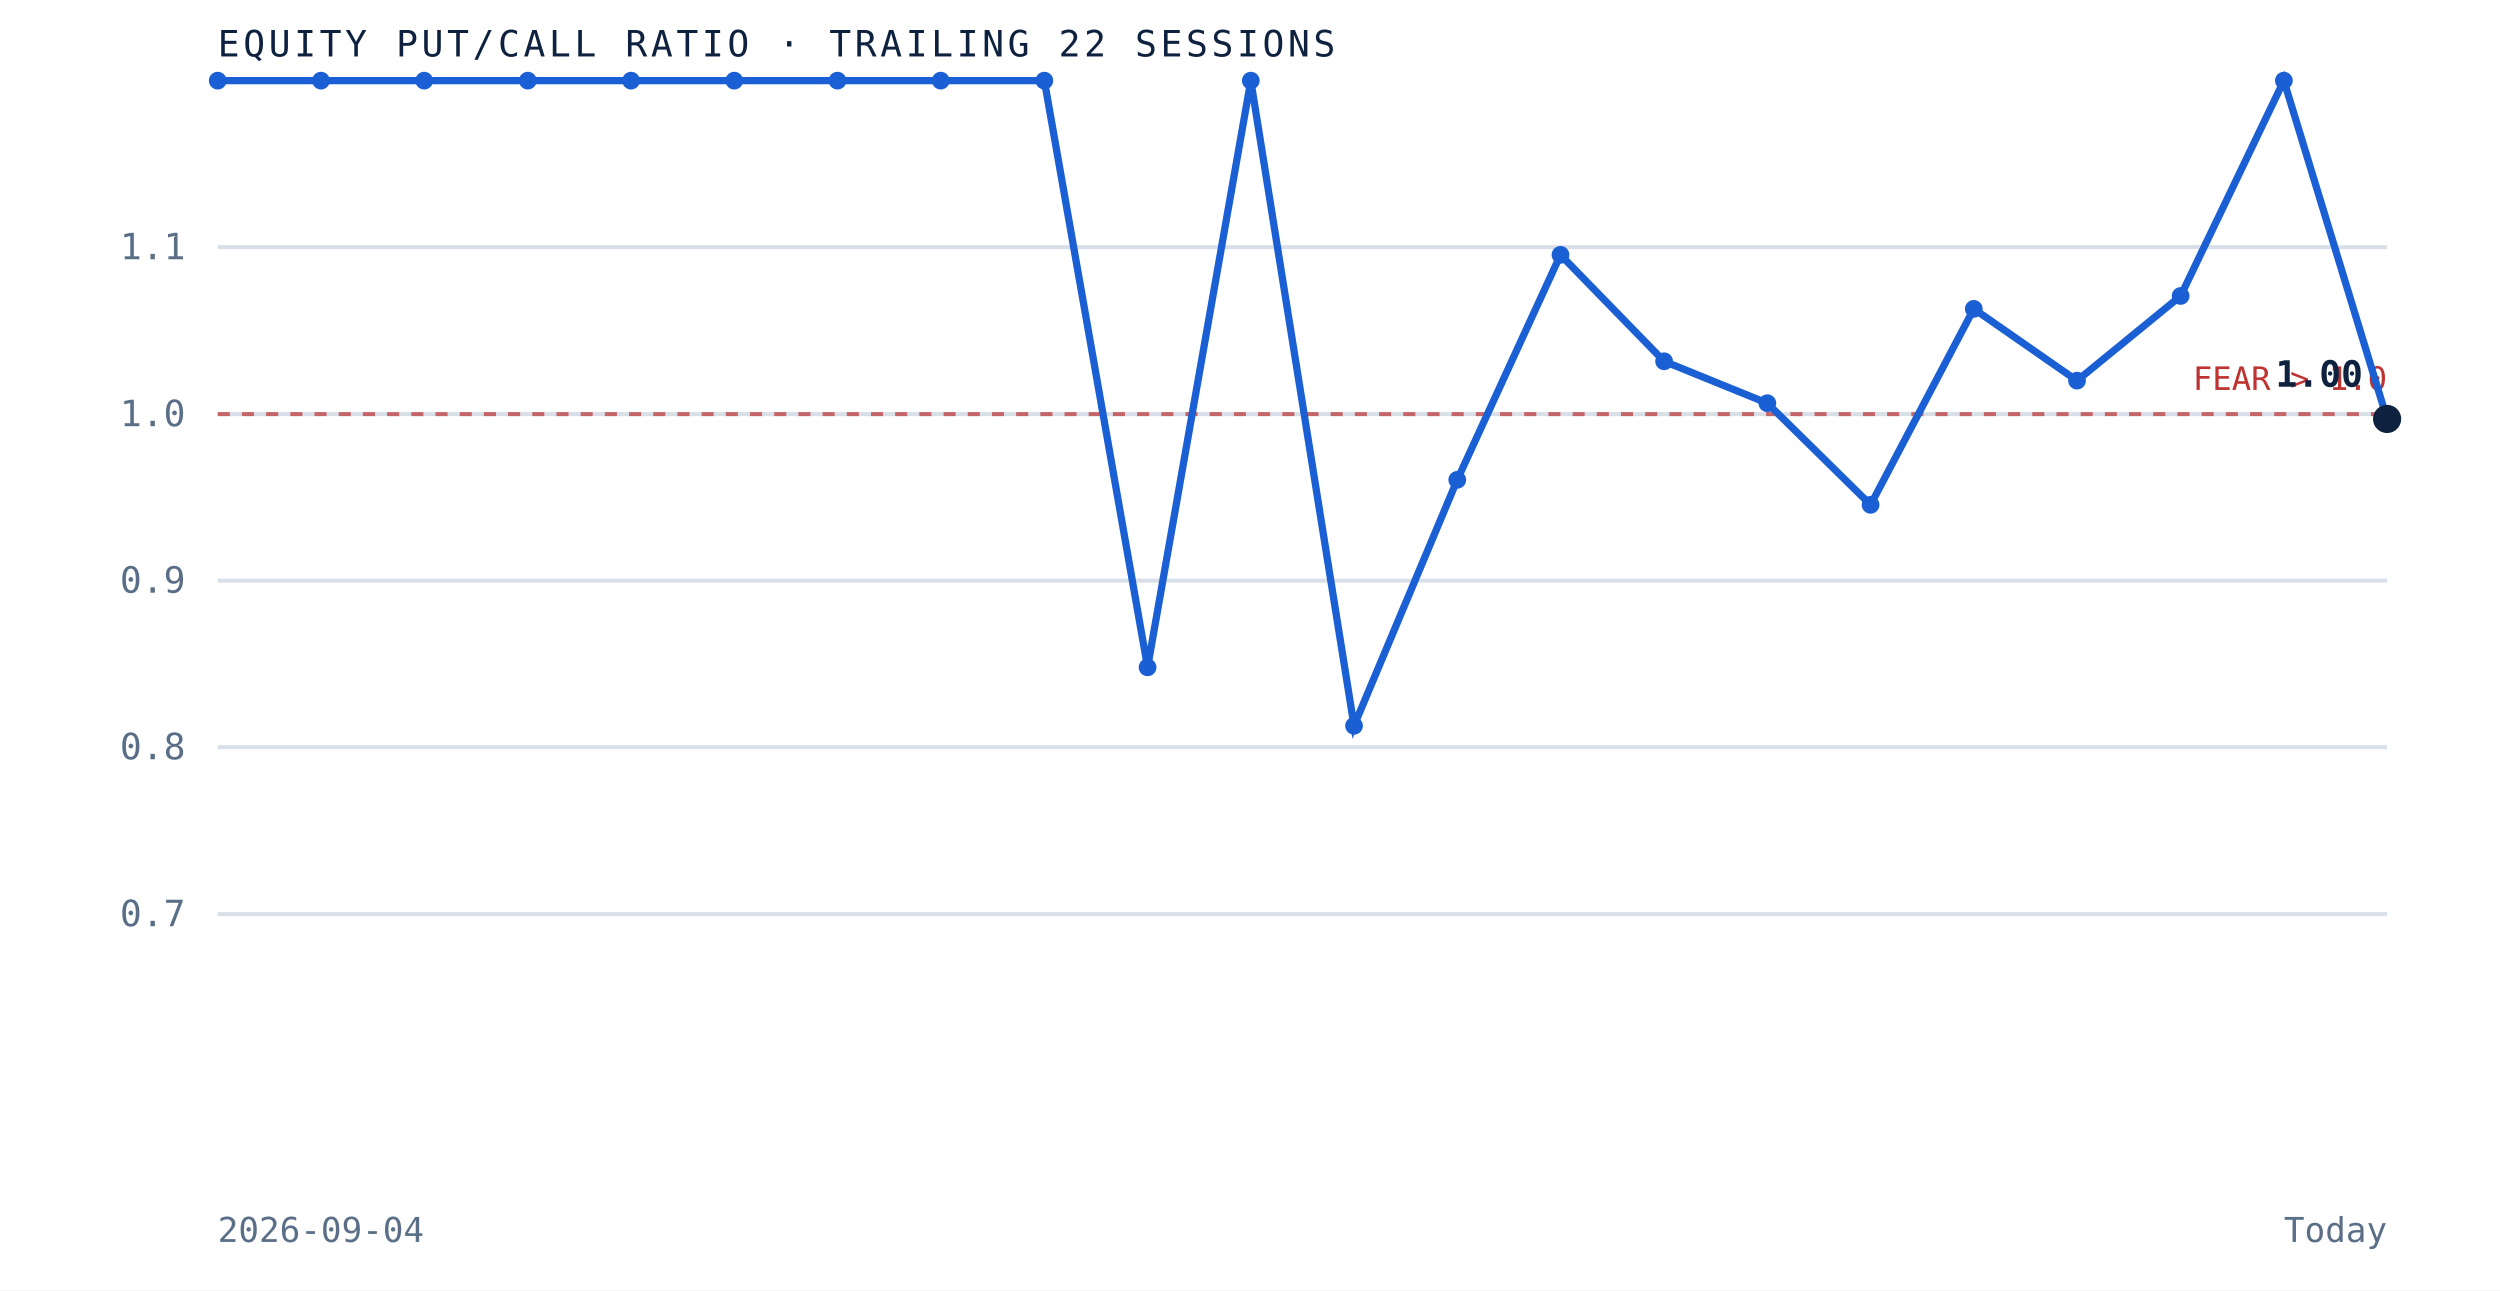
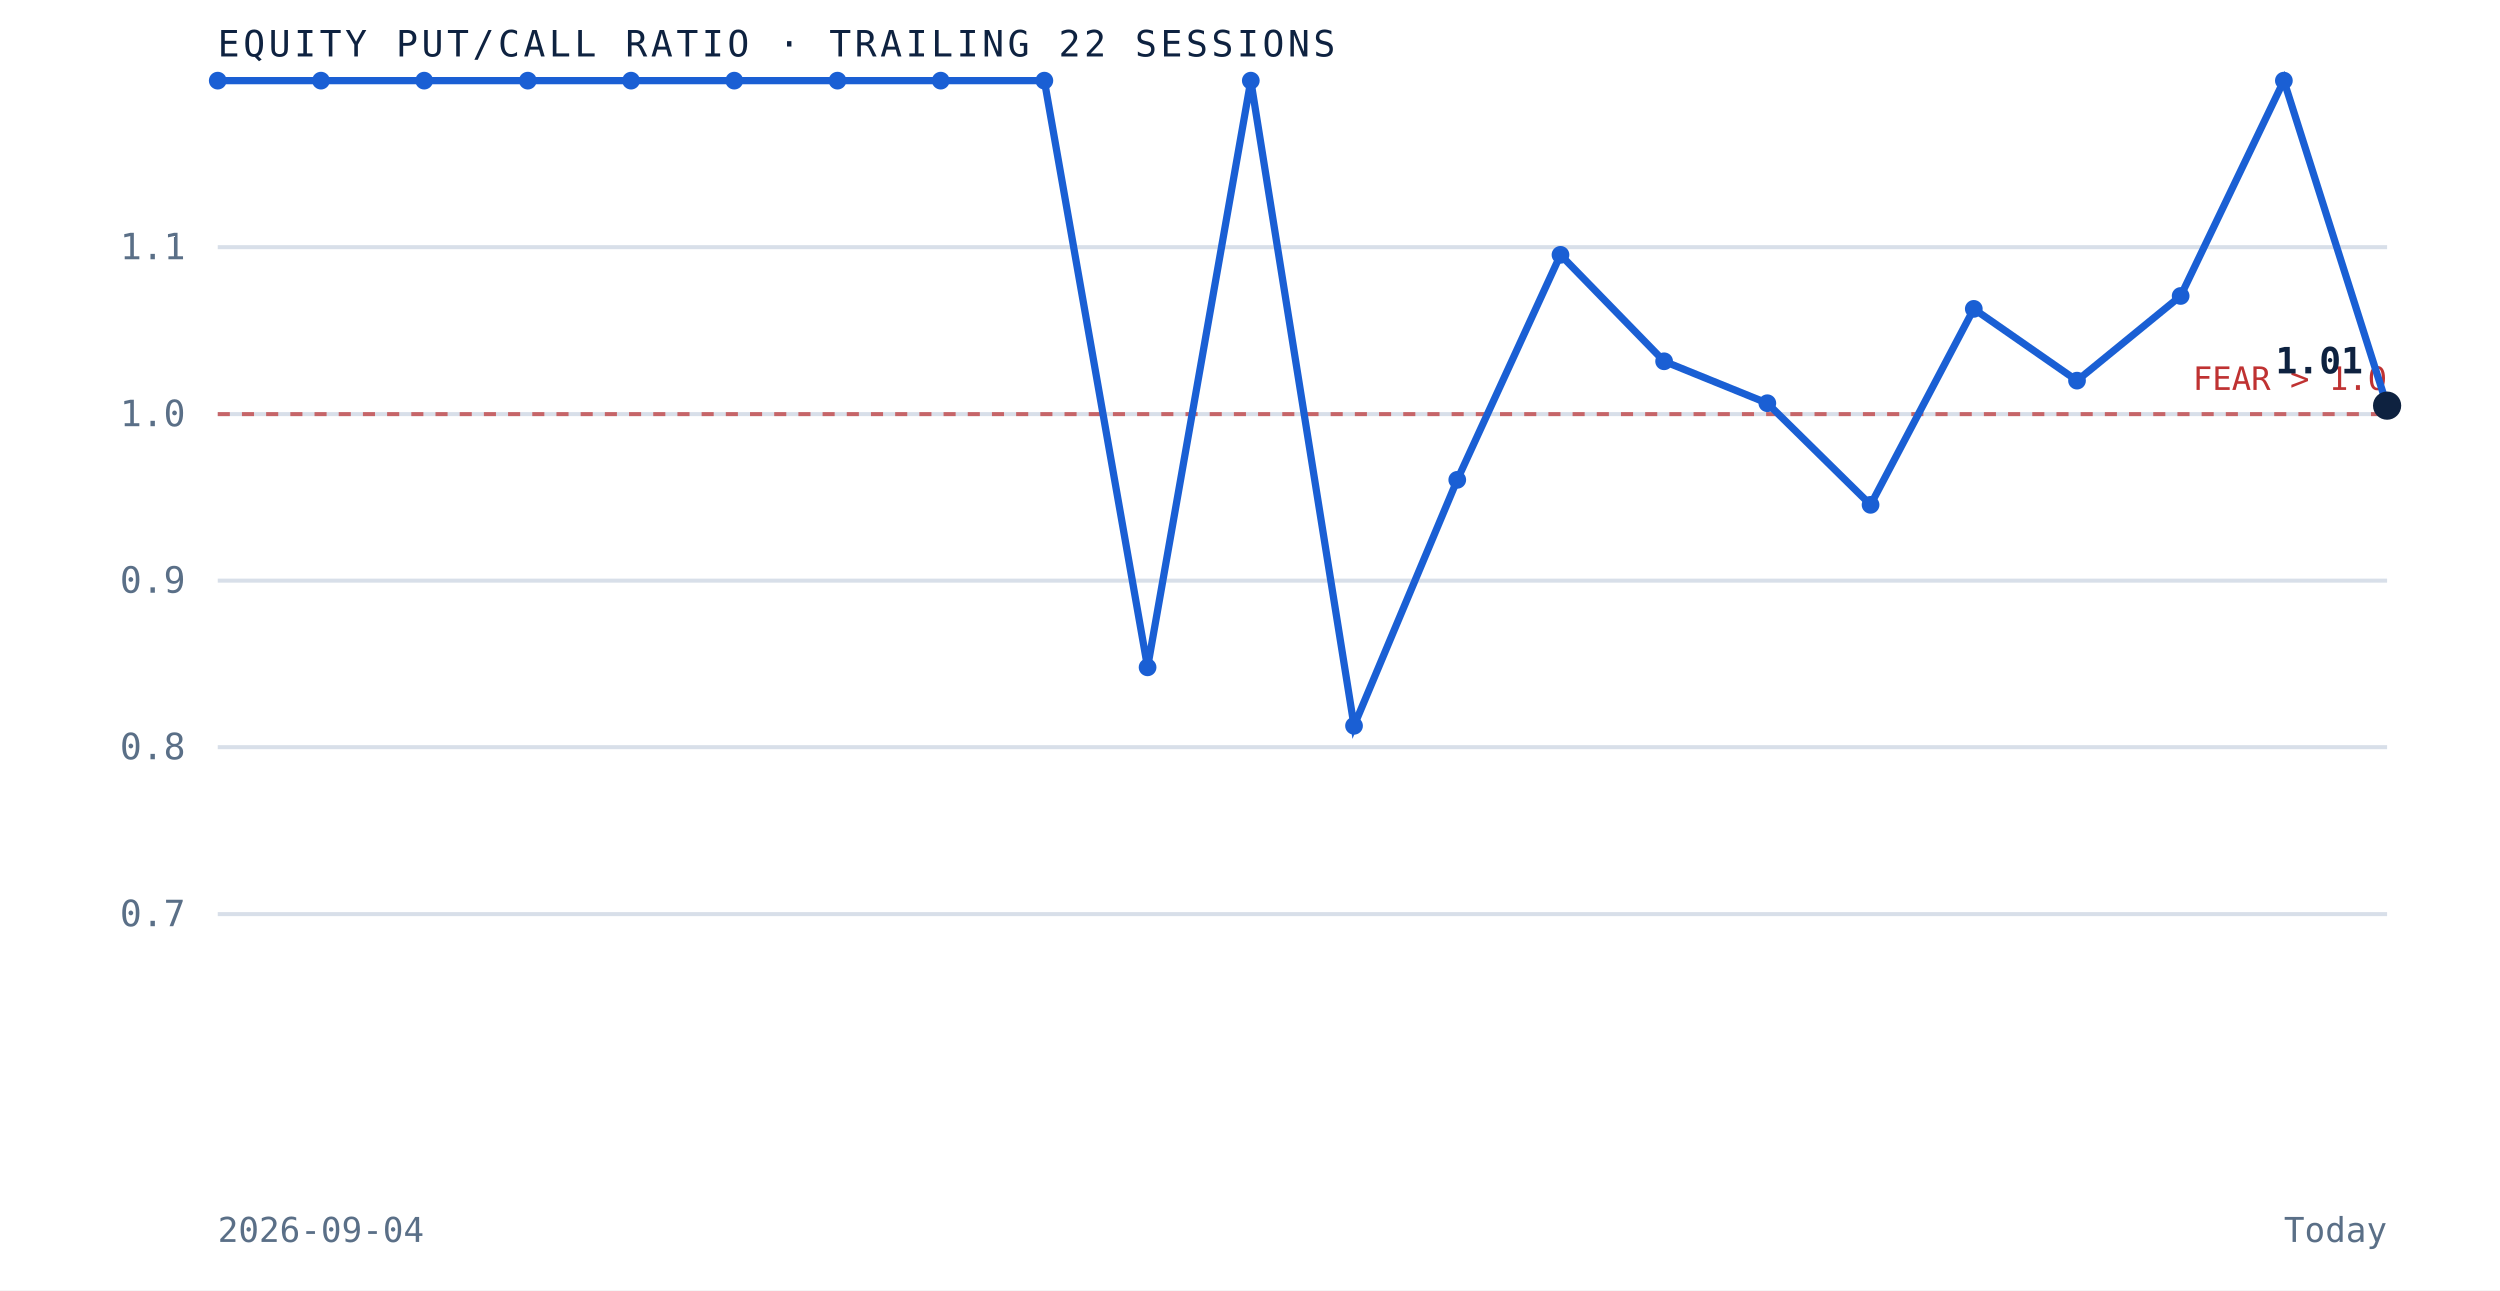
<svg xmlns="http://www.w3.org/2000/svg" viewBox="0 0 620 320" role="img" aria-label="Equity put to call ratio over the trailing 22 sessions" preserveAspectRatio="xMidYMid meet" style="width:100%;height:auto;display:block">
  <rect x="0" y="0" width="620" height="320" fill="white" />
  <line x1="54" y1="226.7" x2="592" y2="226.7" stroke="#d8dfe9" stroke-width="1" />
  <text x="46" y="229.7" text-anchor="end" font-family="'JetBrains Mono', monospace" font-size="9" fill="#5a6f87">0.7</text>
  <line x1="54" y1="185.3" x2="592" y2="185.3" stroke="#d8dfe9" stroke-width="1" />
  <text x="46" y="188.3" text-anchor="end" font-family="'JetBrains Mono', monospace" font-size="9" fill="#5a6f87">0.8</text>
  <line x1="54" y1="144.0" x2="592" y2="144.0" stroke="#d8dfe9" stroke-width="1" />
  <text x="46" y="147.0" text-anchor="end" font-family="'JetBrains Mono', monospace" font-size="9" fill="#5a6f87">0.9</text>
  <line x1="54" y1="102.7" x2="592" y2="102.7" stroke="#d8dfe9" stroke-width="1" />
  <text x="46" y="105.7" text-anchor="end" font-family="'JetBrains Mono', monospace" font-size="9" fill="#5a6f87">1.0</text>
  <line x1="54" y1="61.3" x2="592" y2="61.3" stroke="#d8dfe9" stroke-width="1" />
  <text x="46" y="64.3" text-anchor="end" font-family="'JetBrains Mono', monospace" font-size="9" fill="#5a6f87">1.1</text>
  <line x1="54" y1="102.7" x2="592" y2="102.7" stroke="#bf3232" stroke-width="1" stroke-dasharray="3 3" opacity="0.7" />
  <text x="592" y="96.7" text-anchor="end" font-family="'JetBrains Mono', monospace" font-size="8" fill="#bf3232">FEAR &gt; 1.0</text>
-   <path d="M 54.0 20.0 L 79.6 20.0 L 105.2 20.0 L 130.9 20.0 L 156.5 20.0 L 182.1 20.0 L 207.7 20.0 L 233.3 20.0 L 259.0 20.0 L 284.6 165.5 L 310.2 20.0 L 335.8 180.0 L 361.4 119.0 L 387.0 63.2 L 412.7 89.6 L 438.3 100.0 L 463.9 125.2 L 489.5 76.6 L 515.1 94.4 L 540.8 73.4 L 566.4 20.0 L 592.0 103.9" fill="none" stroke="#1a5fd4" stroke-width="1.8" />
+   <path d="M 54.0 20.0 L 79.6 20.0 L 105.2 20.0 L 130.9 20.0 L 156.5 20.0 L 182.1 20.0 L 207.7 20.0 L 233.3 20.0 L 259.0 20.0 L 284.6 165.5 L 310.2 20.0 L 335.8 180.0 L 361.4 119.0 L 387.0 63.2 L 412.7 89.6 L 438.3 100.0 L 463.9 125.2 L 489.5 76.6 L 515.1 94.4 L 540.8 73.4 L 566.4 20.0 L 592.0 100.6" fill="none" stroke="#1a5fd4" stroke-width="1.8" />
  <circle cx="54.0" cy="20.0" r="2.2" fill="#1a5fd4" />
  <circle cx="79.6" cy="20.0" r="2.2" fill="#1a5fd4" />
  <circle cx="105.2" cy="20.0" r="2.2" fill="#1a5fd4" />
  <circle cx="130.9" cy="20.0" r="2.2" fill="#1a5fd4" />
  <circle cx="156.5" cy="20.0" r="2.2" fill="#1a5fd4" />
  <circle cx="182.1" cy="20.0" r="2.2" fill="#1a5fd4" />
  <circle cx="207.7" cy="20.0" r="2.2" fill="#1a5fd4" />
  <circle cx="233.3" cy="20.0" r="2.2" fill="#1a5fd4" />
  <circle cx="259.0" cy="20.0" r="2.2" fill="#1a5fd4" />
  <circle cx="284.6" cy="165.5" r="2.2" fill="#1a5fd4" />
  <circle cx="310.2" cy="20.0" r="2.2" fill="#1a5fd4" />
  <circle cx="335.8" cy="180.0" r="2.2" fill="#1a5fd4" />
  <circle cx="361.4" cy="119.0" r="2.2" fill="#1a5fd4" />
  <circle cx="387.0" cy="63.2" r="2.2" fill="#1a5fd4" />
  <circle cx="412.7" cy="89.6" r="2.2" fill="#1a5fd4" />
  <circle cx="438.3" cy="100.0" r="2.2" fill="#1a5fd4" />
  <circle cx="463.9" cy="125.2" r="2.2" fill="#1a5fd4" />
  <circle cx="489.5" cy="76.6" r="2.2" fill="#1a5fd4" />
  <circle cx="515.1" cy="94.4" r="2.2" fill="#1a5fd4" />
  <circle cx="540.8" cy="73.4" r="2.2" fill="#1a5fd4" />
  <circle cx="566.4" cy="20.0" r="2.2" fill="#1a5fd4" />
-   <circle cx="592.0" cy="103.9" r="3.5" fill="#0e2240" />
-   <text x="586.0" y="95.9" text-anchor="end" font-family="'JetBrains Mono', monospace" font-size="9" font-weight="bold" fill="#0e2240">1.00</text>
+   <circle cx="592.0" cy="100.6" r="3.5" fill="#0e2240" />
+   <text x="586.0" y="92.6" text-anchor="end" font-family="'JetBrains Mono', monospace" font-size="9" font-weight="bold" fill="#0e2240">1.01</text>
  <text x="54" y="14" font-family="'JetBrains Mono', monospace" font-size="9" letter-spacing="0.1em" fill="#0e2240">EQUITY PUT/CALL RATIO · TRAILING 22 SESSIONS</text>
  <text x="54" y="308" font-family="'JetBrains Mono', monospace" font-size="8.5" fill="#5a6f87">2026-09-04</text>
  <text x="592" y="308" text-anchor="end" font-family="'JetBrains Mono', monospace" font-size="8.5" fill="#5a6f87">Today</text>
</svg>
